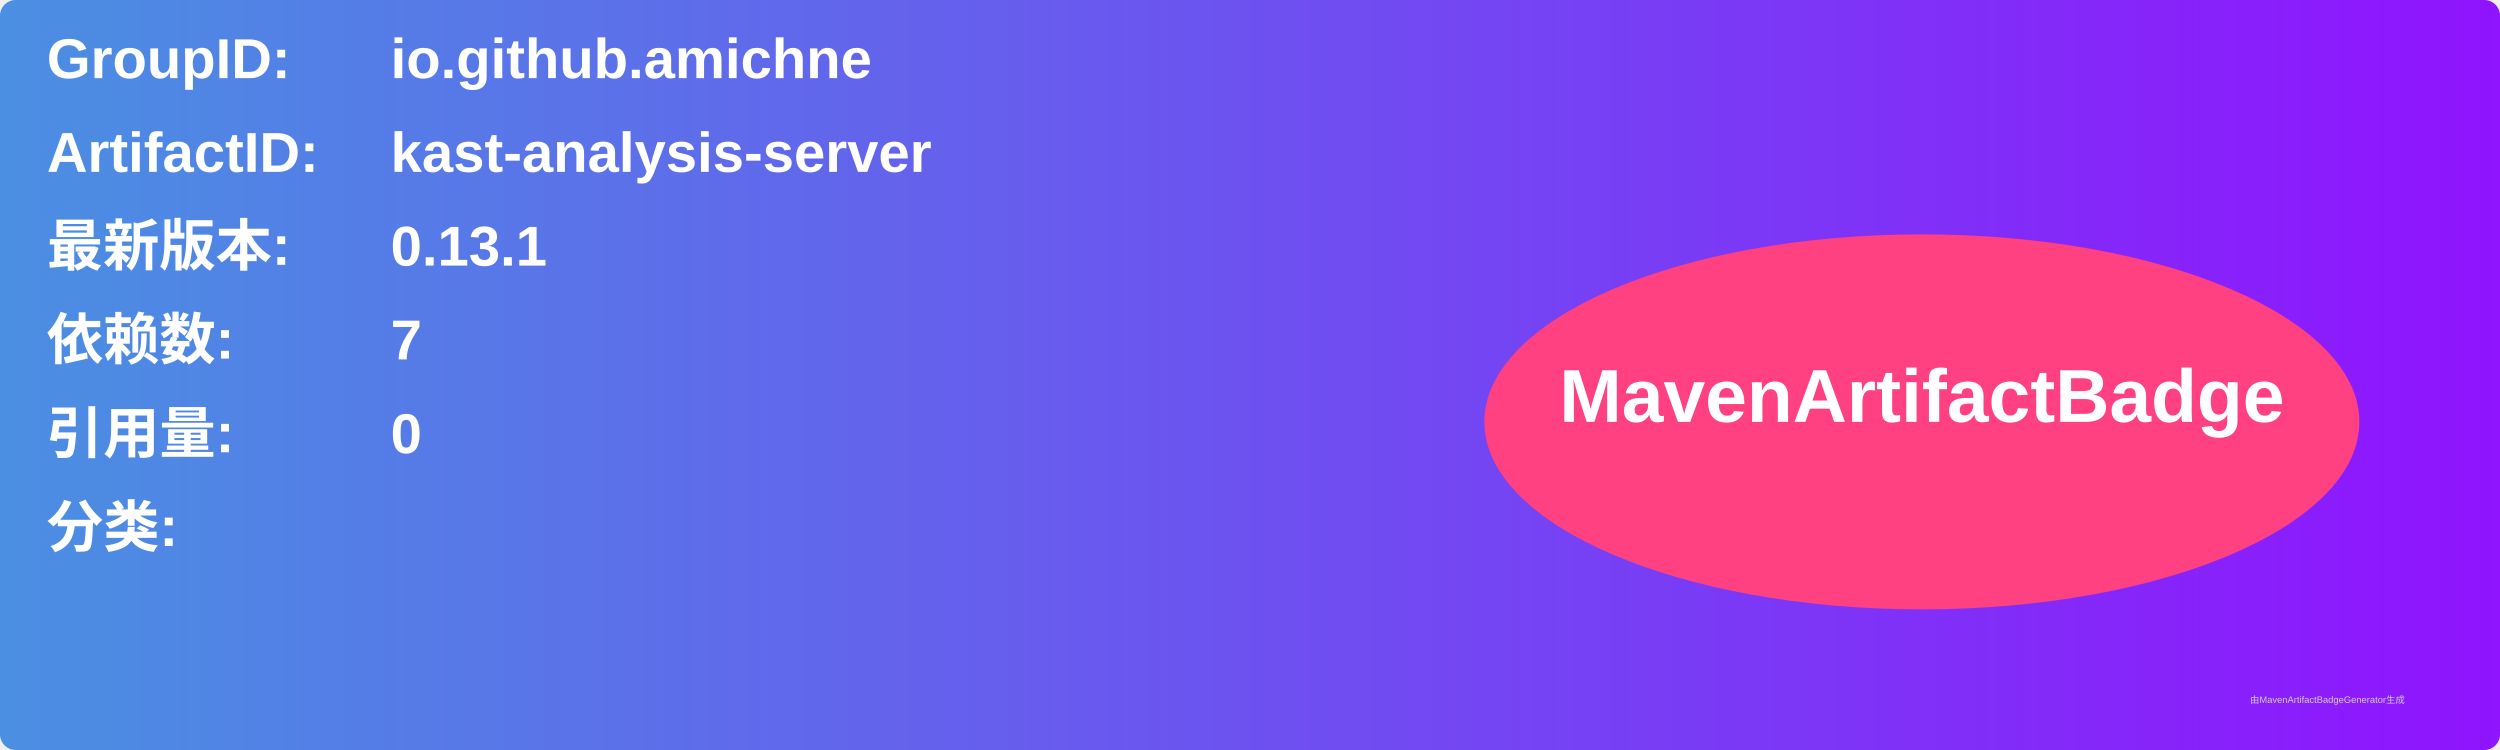
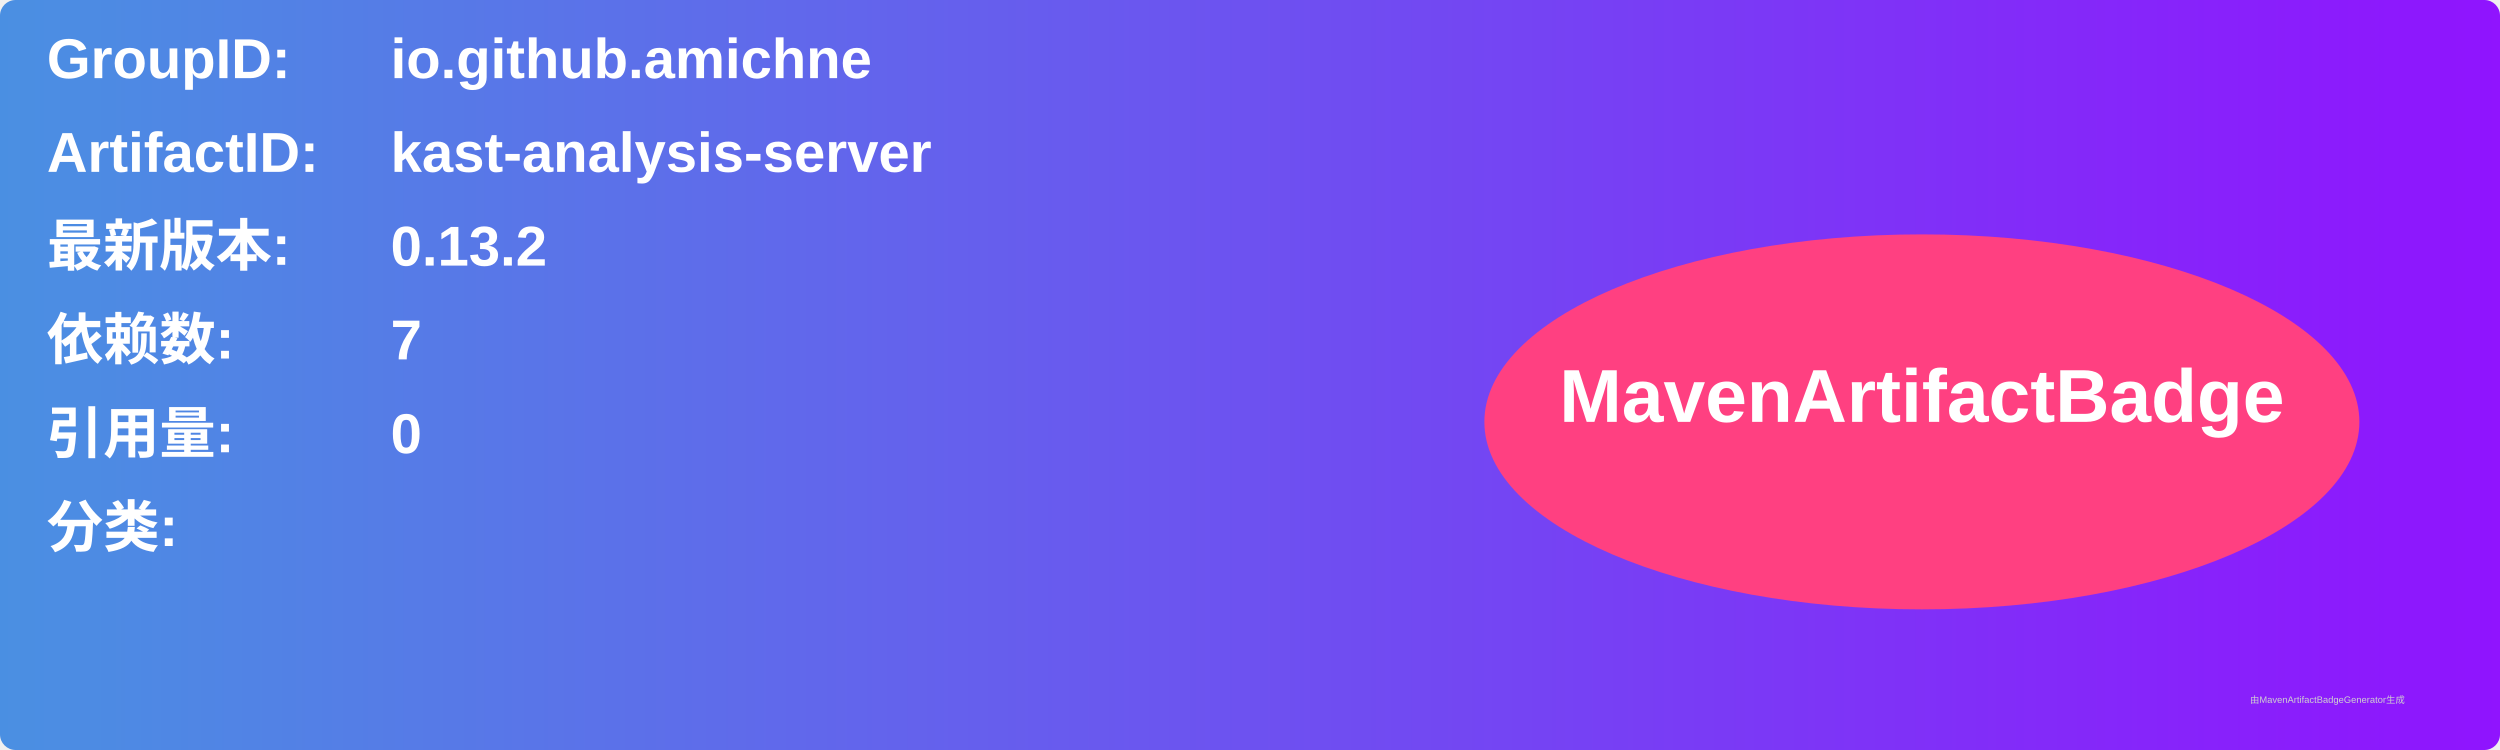
<svg xmlns="http://www.w3.org/2000/svg" width="800" height="240" viewBox="0 0 800 240">
  <linearGradient id="grad" x1="0%" y1="0%" x2="100%" y2="0%">
    <stop offset="0%" stop-color="#4a90e2" />
    <stop offset="100%" stop-color="#9013fe" />
  </linearGradient>
  <rect width="100%" height="100%" rx="5" ry="5" fill="url(#grad)" />
  <g transform="translate(15, 15)">
    <text x="0" y="10" font-family="Arial" font-size="18" fill="white" font-weight="bold" width="260">GroupID:</text>
    <text x="110" y="10" font-family="Arial" font-size="18" fill="white" font-weight="bold" width="460">io.github.amichne</text>
    <text x="0" y="40" font-family="Arial" font-size="18" fill="white" font-weight="bold" width="260">ArtifactID:</text>
    <text x="110" y="40" font-family="Arial" font-size="18" fill="white" font-weight="bold" width="460">kast-analysis-server</text>
    <text x="0" y="70" font-family="Arial" font-size="18" fill="white" font-weight="bold">最新版本:</text>
    <text x="110" y="70" font-family="Arial" font-size="18" fill="white" font-weight="bold">
-       <tspan font-weight="bold">0.13.1</tspan>
+       <tspan font-weight="bold">0.13.2</tspan>
    </text>
    <text x="0" y="100" font-family="Arial" font-size="18" fill="white" font-weight="bold">依赖数: </text>
    <text x="110" y="100" font-family="Arial" font-size="18" fill="white">
      <tspan font-weight="bold">7</tspan>
    </text>
    <text x="0" y="130" font-family="Arial" font-size="18" fill="white" font-weight="bold">引用量: </text>
    <text x="110" y="130" font-family="Arial" font-size="18" fill="white">
      <tspan font-weight="bold">0</tspan>
    </text>
    <text x="0" y="160" font-family="Arial" font-size="18" fill="white" font-weight="bold">分类:</text>
    <text x="10" y="190" font-family="Arial" font-size="10" fill="white">
      <tspan font-weight="bold" />
    </text>
    <ellipse cx="600" cy="120" rx="140" ry="60" fill="#ff4081" />
    <text x="600" y="120" text-anchor="middle" font-family="Arial" font-size="24" fill="white" font-weight="bold">MavenArtifactBadge</text>
  </g>
  <text x="720" y="225" font-family="Arial" font-size="3" fill="#d0d0d0">由MavenArtifactBadgeGenerator生成</text>
</svg>
